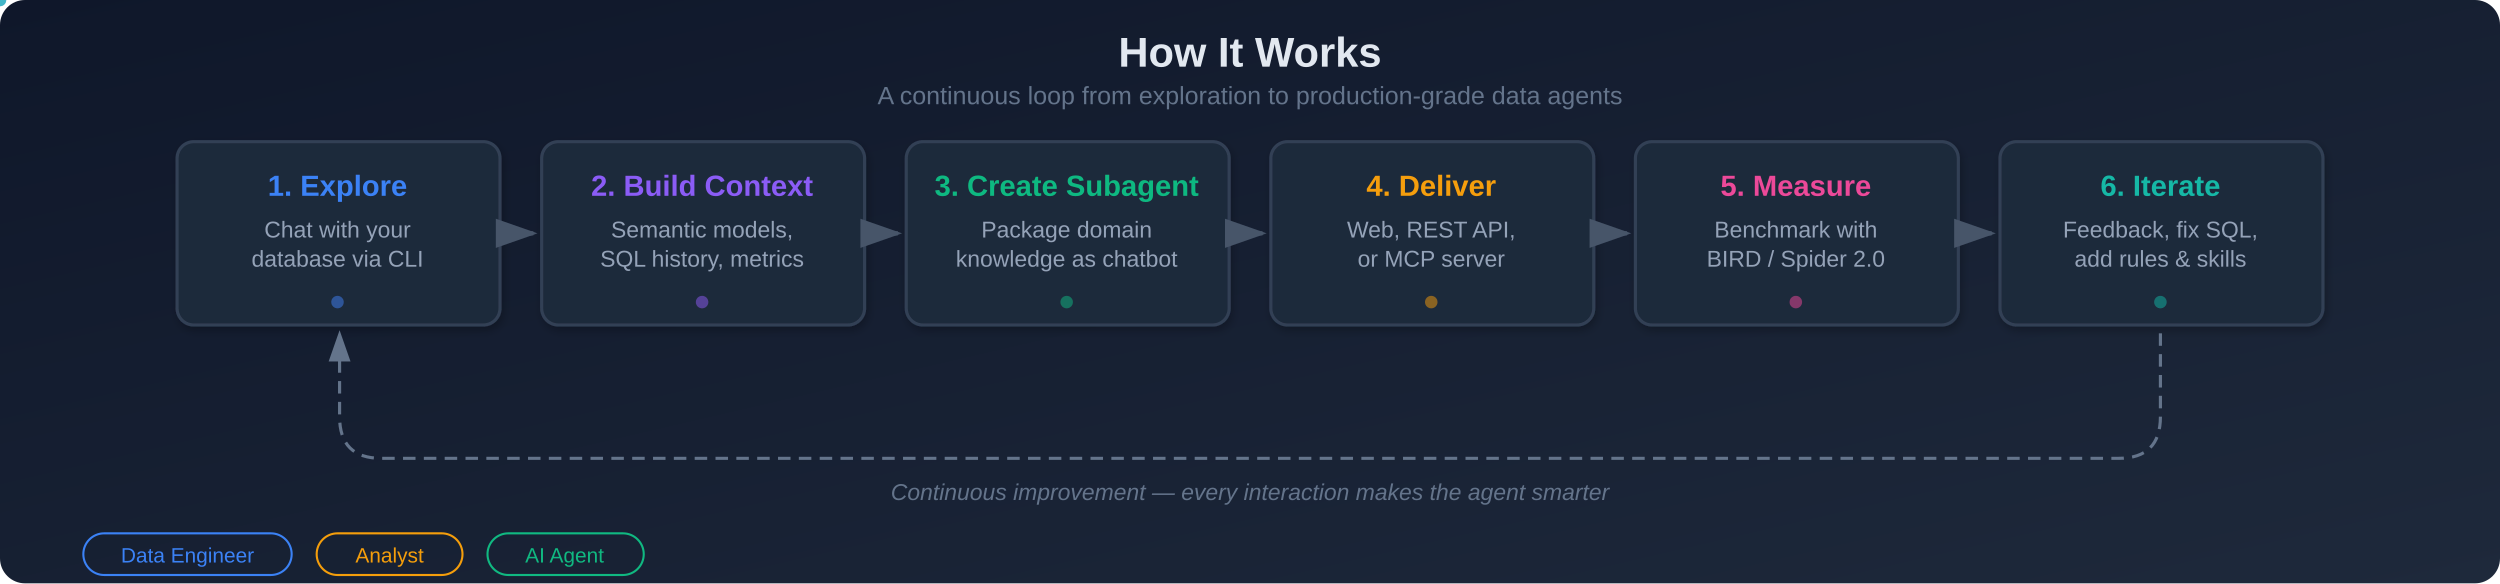
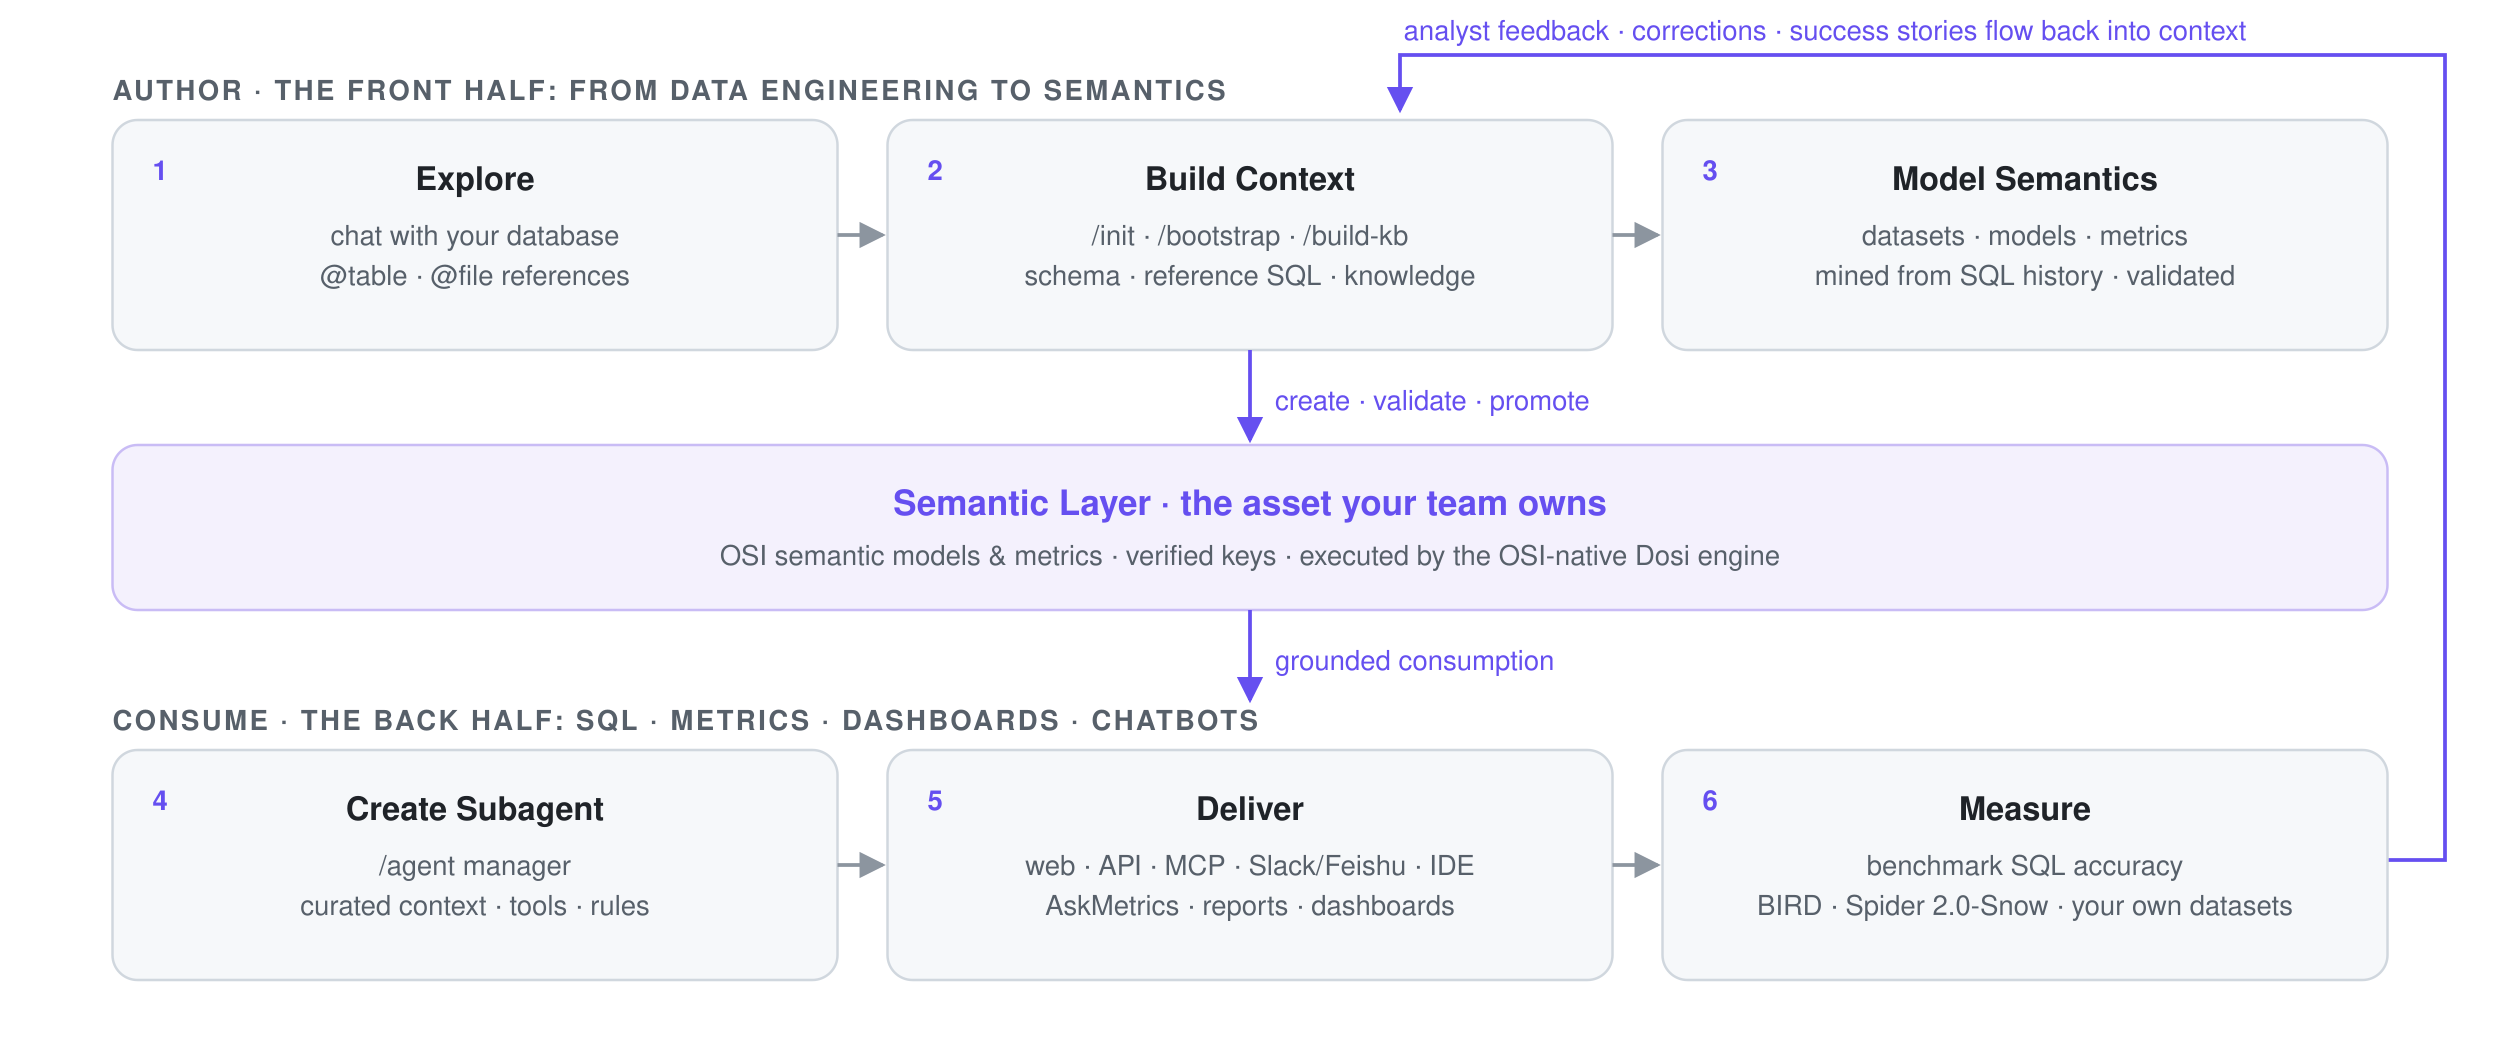
- <svg xmlns="http://www.w3.org/2000/svg" width="1200" height="280" viewBox="0 0 1200 280">
+ <svg xmlns="http://www.w3.org/2000/svg" viewBox="0 0 1000 420" role="img" aria-label="How Datus works: the author half turns data engineering into semantics (explore, build context, model semantics), the semantic layer sits in the middle as the asset your team owns, and the consume half delivers it as subagents, SQL, metrics, and dashboards, measured by benchmarks; feedback flows back into context.">
+   <style>
+     text { font-family: -apple-system, BlinkMacSystemFont, "Segoe UI", Helvetica, Arial, sans-serif; }
+     .box { fill: #f6f8fa; stroke: #d0d7de; }
+     .bar { fill: #f4f1fd; stroke: #c9bcf5; }
+     .label { fill: #57606a; font-size: 11px; font-weight: 600; letter-spacing: 1px; }
+     .num { fill: #654FF0; font-size: 11px; font-weight: 700; }
+     .title { fill: #1f2328; font-size: 13px; font-weight: 600; }
+     .title-accent { fill: #654FF0; font-size: 14px; font-weight: 600; }
+     .sub { fill: #57606a; font-size: 11px; }
+     .flow { stroke: #8c959f; stroke-width: 1.5; fill: none; }
+     .flow-accent { stroke: #654FF0; stroke-width: 1.5; fill: none; }
+     .flowlabel-accent { fill: #654FF0; font-size: 11px; }
+     .arrow { fill: #8c959f; }
+     .arrow-accent { fill: #654FF0; }
+     @media (prefers-color-scheme: dark) {
+       .box { fill: #161b22; stroke: #30363d; }
+       .bar { fill: #1c1832; stroke: #4c3d8f; }
+       .label { fill: #8b949e; }
+       .num { fill: #a78bfa; }
+       .title { fill: #e6edf3; }
+       .title-accent { fill: #a78bfa; }
+       .sub { fill: #8b949e; }
+       .flow { stroke: #6e7681; }
+       .flow-accent { stroke: #a78bfa; }
+       .flowlabel-accent { fill: #a78bfa; }
+       .arrow { fill: #6e7681; }
+       .arrow-accent { fill: #a78bfa; }
+     }
+   </style>
  <defs>
-     <linearGradient id="bgGrad" x1="0%" y1="0%" x2="100%" y2="100%">
-       <stop offset="0%" style="stop-color:#0f172a" />
-       <stop offset="100%" style="stop-color:#1e293b" />
-     </linearGradient>
-     <filter id="shadow">
-       <feDropShadow dx="1" dy="2" stdDeviation="2" flood-color="#000" flood-opacity="0.25" />
-     </filter>
-     <marker id="arrow" markerWidth="10" markerHeight="7" refX="9" refY="3.5" orient="auto">
-       <polygon points="0 0, 10 3.5, 0 7" fill="#475569" />
+     <marker id="hw-ah" viewBox="0 0 8 8" refX="7" refY="4" markerWidth="7" markerHeight="7" orient="auto-start-reverse">
+       <path d="M0,0 L8,4 L0,8 z" class="arrow" />
    </marker>
-     <marker id="loopArrow" markerWidth="10" markerHeight="7" refX="9" refY="3.5" orient="auto">
-       <polygon points="0 0, 10 3.5, 0 7" fill="#64748b" />
+     <marker id="hw-ah-accent" viewBox="0 0 8 8" refX="7" refY="4" markerWidth="7" markerHeight="7" orient="auto-start-reverse">
+       <path d="M0,0 L8,4 L0,8 z" class="arrow-accent" />
    </marker>
  </defs>
-   <rect width="1200" height="280" rx="12" fill="url(#bgGrad)" />
-   <text x="600" y="32" font-family="Arial, sans-serif" font-size="20" font-weight="bold" fill="#e2e8f0" text-anchor="middle">How It Works</text>
-   <text x="600" y="50" font-family="Arial, sans-serif" font-size="12" fill="#64748b" text-anchor="middle">A continuous loop from exploration to production-grade data agents</text>
-   <g filter="url(#shadow)">
-     <rect x="85" y="68" width="155" height="88" rx="8" fill="#1e293b" stroke="#334155" stroke-width="1.5" />
-     <text x="162" y="94" font-family="Arial, sans-serif" font-size="14" font-weight="bold" fill="#3b82f6" text-anchor="middle">1. Explore</text>
-     <text x="162" y="114" font-family="Arial, sans-serif" font-size="11" fill="#94a3b8" text-anchor="middle">Chat with your</text>
-     <text x="162" y="128" font-family="Arial, sans-serif" font-size="11" fill="#94a3b8" text-anchor="middle">database via CLI</text>
-     <circle cx="162" cy="145" r="3" fill="#3b82f6" opacity="0.5" />
-   </g>
-   <line x1="244" y1="112" x2="256" y2="112" stroke="#475569" stroke-width="2" marker-end="url(#arrow)" />
-   <g filter="url(#shadow)">
-     <rect x="260" y="68" width="155" height="88" rx="8" fill="#1e293b" stroke="#334155" stroke-width="1.5" />
-     <text x="337" y="94" font-family="Arial, sans-serif" font-size="14" font-weight="bold" fill="#8b5cf6" text-anchor="middle">2. Build Context</text>
-     <text x="337" y="114" font-family="Arial, sans-serif" font-size="11" fill="#94a3b8" text-anchor="middle">Semantic models,</text>
-     <text x="337" y="128" font-family="Arial, sans-serif" font-size="11" fill="#94a3b8" text-anchor="middle">SQL history, metrics</text>
-     <circle cx="337" cy="145" r="3" fill="#8b5cf6" opacity="0.5" />
-   </g>
-   <line x1="419" y1="112" x2="431" y2="112" stroke="#475569" stroke-width="2" marker-end="url(#arrow)" />
-   <g filter="url(#shadow)">
-     <rect x="435" y="68" width="155" height="88" rx="8" fill="#1e293b" stroke="#334155" stroke-width="1.5" />
-     <text x="512" y="94" font-family="Arial, sans-serif" font-size="14" font-weight="bold" fill="#10b981" text-anchor="middle">3. Create Subagent</text>
-     <text x="512" y="114" font-family="Arial, sans-serif" font-size="11" fill="#94a3b8" text-anchor="middle">Package domain</text>
-     <text x="512" y="128" font-family="Arial, sans-serif" font-size="11" fill="#94a3b8" text-anchor="middle">knowledge as chatbot</text>
-     <circle cx="512" cy="145" r="3" fill="#10b981" opacity="0.5" />
-   </g>
-   <line x1="594" y1="112" x2="606" y2="112" stroke="#475569" stroke-width="2" marker-end="url(#arrow)" />
-   <g filter="url(#shadow)">
-     <rect x="610" y="68" width="155" height="88" rx="8" fill="#1e293b" stroke="#334155" stroke-width="1.5" />
-     <text x="687" y="94" font-family="Arial, sans-serif" font-size="14" font-weight="bold" fill="#f59e0b" text-anchor="middle">4. Deliver</text>
-     <text x="687" y="114" font-family="Arial, sans-serif" font-size="11" fill="#94a3b8" text-anchor="middle">Web, REST API,</text>
-     <text x="687" y="128" font-family="Arial, sans-serif" font-size="11" fill="#94a3b8" text-anchor="middle">or MCP server</text>
-     <circle cx="687" cy="145" r="3" fill="#f59e0b" opacity="0.5" />
-   </g>
-   <line x1="769" y1="112" x2="781" y2="112" stroke="#475569" stroke-width="2" marker-end="url(#arrow)" />
-   <g filter="url(#shadow)">
-     <rect x="785" y="68" width="155" height="88" rx="8" fill="#1e293b" stroke="#334155" stroke-width="1.5" />
-     <text x="862" y="94" font-family="Arial, sans-serif" font-size="14" font-weight="bold" fill="#ec4899" text-anchor="middle">5. Measure</text>
-     <text x="862" y="114" font-family="Arial, sans-serif" font-size="11" fill="#94a3b8" text-anchor="middle">Benchmark with</text>
-     <text x="862" y="128" font-family="Arial, sans-serif" font-size="11" fill="#94a3b8" text-anchor="middle">BIRD / Spider 2.0</text>
-     <circle cx="862" cy="145" r="3" fill="#ec4899" opacity="0.5" />
-   </g>
-   <line x1="944" y1="112" x2="956" y2="112" stroke="#475569" stroke-width="2" marker-end="url(#arrow)" />
-   <g filter="url(#shadow)">
-     <rect x="960" y="68" width="155" height="88" rx="8" fill="#1e293b" stroke="#334155" stroke-width="1.5" />
-     <text x="1037" y="94" font-family="Arial, sans-serif" font-size="14" font-weight="bold" fill="#14b8a6" text-anchor="middle">6. Iterate</text>
-     <text x="1037" y="114" font-family="Arial, sans-serif" font-size="11" fill="#94a3b8" text-anchor="middle">Feedback, fix SQL,</text>
-     <text x="1037" y="128" font-family="Arial, sans-serif" font-size="11" fill="#94a3b8" text-anchor="middle">add rules &amp; skills</text>
-     <circle cx="1037" cy="145" r="3" fill="#14b8a6" opacity="0.5" />
-   </g>
-   <path d="M1037,160 L1037,200 Q1037,220 1017,220 L183,220 Q163,220 163,200 L163,160" fill="none" stroke="#64748b" stroke-width="1.5" stroke-dasharray="6,4" marker-end="url(#loopArrow)" />
-   <text x="600" y="240" font-family="Arial, sans-serif" font-size="11" fill="#64748b" text-anchor="middle" font-style="italic">Continuous improvement — every interaction makes the agent smarter</text>
-   <circle r="3" fill="#3b82f6" opacity="0.6">
-     <animateMotion path="M162,112 L1037,112" dur="4s" repeatCount="indefinite" />
-     <animate attributeName="opacity" values="0;0.6;0.6;0" dur="4s" repeatCount="indefinite" />
-   </circle>
-   <circle r="3" fill="#14b8a6" opacity="0.6">
-     <animateMotion path="M1037,160 L1037,200 Q1037,220 1017,220 L183,220 Q163,220 163,200 L163,160" dur="5s" repeatCount="indefinite" />
-     <animate attributeName="opacity" values="0;0.6;0.6;0" dur="5s" repeatCount="indefinite" />
-   </circle>
-   <rect x="40" y="256" width="100" height="20" rx="10" fill="none" stroke="#3b82f6" stroke-width="1" />
-   <text x="90" y="270" font-family="Arial, sans-serif" font-size="10" fill="#3b82f6" text-anchor="middle">Data Engineer</text>
-   <rect x="152" y="256" width="70" height="20" rx="10" fill="none" stroke="#f59e0b" stroke-width="1" />
-   <text x="187" y="270" font-family="Arial, sans-serif" font-size="10" fill="#f59e0b" text-anchor="middle">Analyst</text>
-   <rect x="234" y="256" width="75" height="20" rx="10" fill="none" stroke="#10b981" stroke-width="1" />
-   <text x="271" y="270" font-family="Arial, sans-serif" font-size="10" fill="#10b981" text-anchor="middle">AI Agent</text>
+   <path d="M 955 344 L 978 344 L 978 22 L 560 22 L 560 44" class="flow-accent" marker-end="url(#hw-ah-accent)" />
+   <text x="730" y="16" text-anchor="middle" class="flowlabel-accent">analyst feedback · corrections · success stories flow back into context</text>
+   <text x="45" y="40" class="label">AUTHOR · THE FRONT HALF: FROM DATA ENGINEERING TO SEMANTICS</text>
+   <rect x="45" y="48" width="290" height="92" rx="10" class="box" />
+   <text x="61" y="72" class="num">1</text>
+   <text x="190" y="76" text-anchor="middle" class="title">Explore</text>
+   <text x="190" y="98" text-anchor="middle" class="sub">chat with your database</text>
+   <text x="190" y="114" text-anchor="middle" class="sub">@table · @file references</text>
+   <line x1="335" y1="94" x2="353" y2="94" class="flow" marker-end="url(#hw-ah)" />
+   <rect x="355" y="48" width="290" height="92" rx="10" class="box" />
+   <text x="371" y="72" class="num">2</text>
+   <text x="500" y="76" text-anchor="middle" class="title">Build Context</text>
+   <text x="500" y="98" text-anchor="middle" class="sub">/init · /bootstrap · /build-kb</text>
+   <text x="500" y="114" text-anchor="middle" class="sub">schema · reference SQL · knowledge</text>
+   <line x1="645" y1="94" x2="663" y2="94" class="flow" marker-end="url(#hw-ah)" />
+   <rect x="665" y="48" width="290" height="92" rx="10" class="box" />
+   <text x="681" y="72" class="num">3</text>
+   <text x="810" y="76" text-anchor="middle" class="title">Model Semantics</text>
+   <text x="810" y="98" text-anchor="middle" class="sub">datasets · models · metrics</text>
+   <text x="810" y="114" text-anchor="middle" class="sub">mined from SQL history · validated</text>
+   <line x1="500" y1="140" x2="500" y2="176" class="flow-accent" marker-end="url(#hw-ah-accent)" />
+   <text x="510" y="164" class="flowlabel-accent">create · validate · promote</text>
+   <rect x="45" y="178" width="910" height="66" rx="10" class="bar" />
+   <text x="500" y="206" text-anchor="middle" class="title-accent">Semantic Layer · the asset your team owns</text>
+   <text x="500" y="226" text-anchor="middle" class="sub">OSI semantic models &amp; metrics · verified keys · executed by the OSI-native Dosi engine</text>
+   <line x1="500" y1="244" x2="500" y2="280" class="flow-accent" marker-end="url(#hw-ah-accent)" />
+   <text x="510" y="268" class="flowlabel-accent">grounded consumption</text>
+   <text x="45" y="292" class="label">CONSUME · THE BACK HALF: SQL · METRICS · DASHBOARDS · CHATBOTS</text>
+   <rect x="45" y="300" width="290" height="92" rx="10" class="box" />
+   <text x="61" y="324" class="num">4</text>
+   <text x="190" y="328" text-anchor="middle" class="title">Create Subagent</text>
+   <text x="190" y="350" text-anchor="middle" class="sub">/agent manager</text>
+   <text x="190" y="366" text-anchor="middle" class="sub">curated context · tools · rules</text>
+   <line x1="335" y1="346" x2="353" y2="346" class="flow" marker-end="url(#hw-ah)" />
+   <rect x="355" y="300" width="290" height="92" rx="10" class="box" />
+   <text x="371" y="324" class="num">5</text>
+   <text x="500" y="328" text-anchor="middle" class="title">Deliver</text>
+   <text x="500" y="350" text-anchor="middle" class="sub">web · API · MCP · Slack/Feishu · IDE</text>
+   <text x="500" y="366" text-anchor="middle" class="sub">AskMetrics · reports · dashboards</text>
+   <line x1="645" y1="346" x2="663" y2="346" class="flow" marker-end="url(#hw-ah)" />
+   <rect x="665" y="300" width="290" height="92" rx="10" class="box" />
+   <text x="681" y="324" class="num">6</text>
+   <text x="810" y="328" text-anchor="middle" class="title">Measure</text>
+   <text x="810" y="350" text-anchor="middle" class="sub">benchmark SQL accuracy</text>
+   <text x="810" y="366" text-anchor="middle" class="sub">BIRD · Spider 2.0-Snow · your own datasets</text>
</svg>
